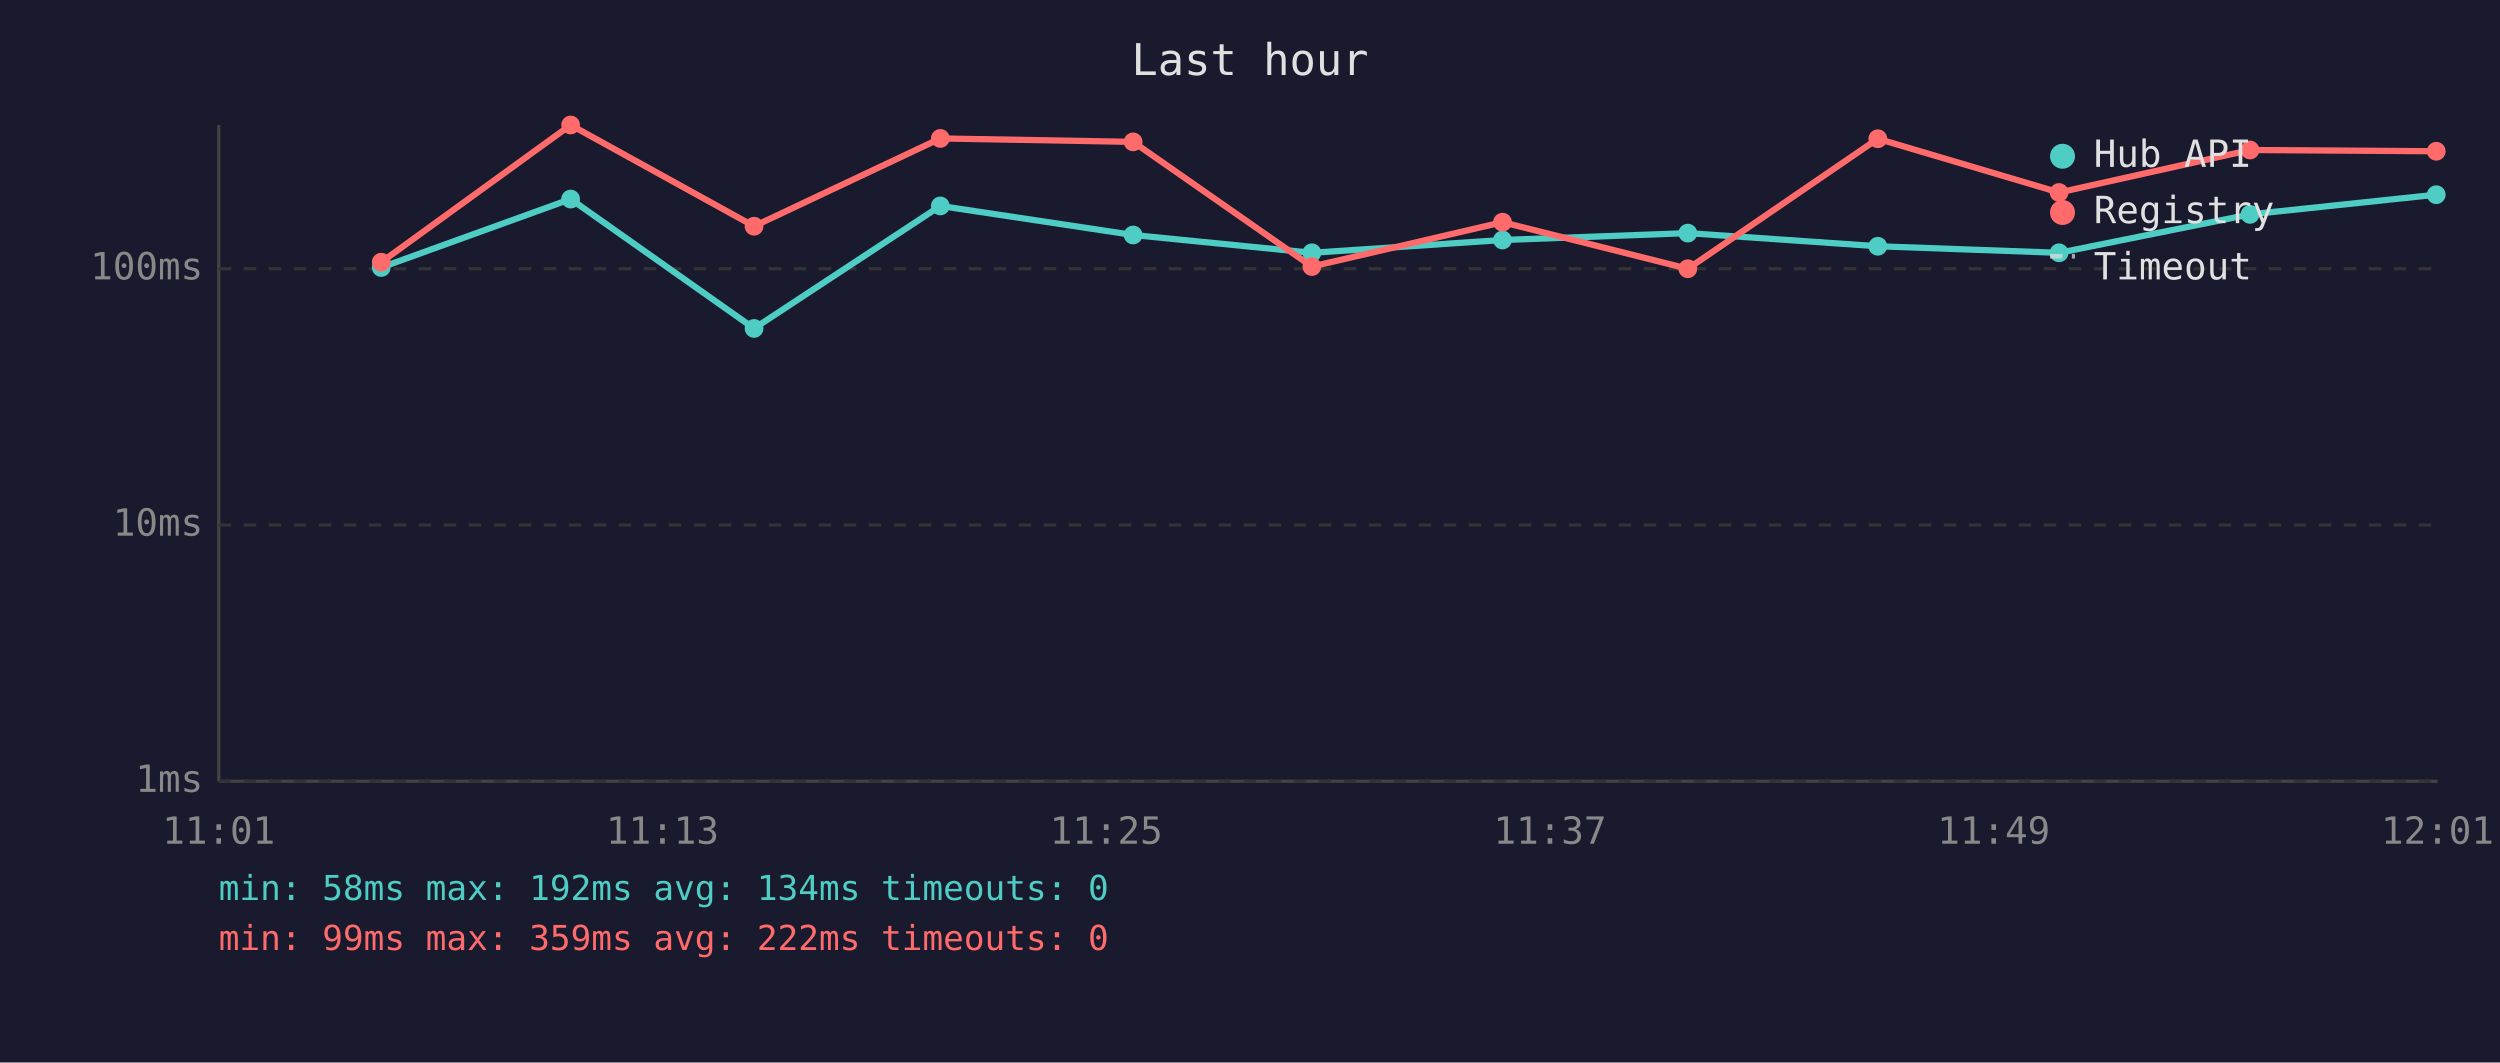
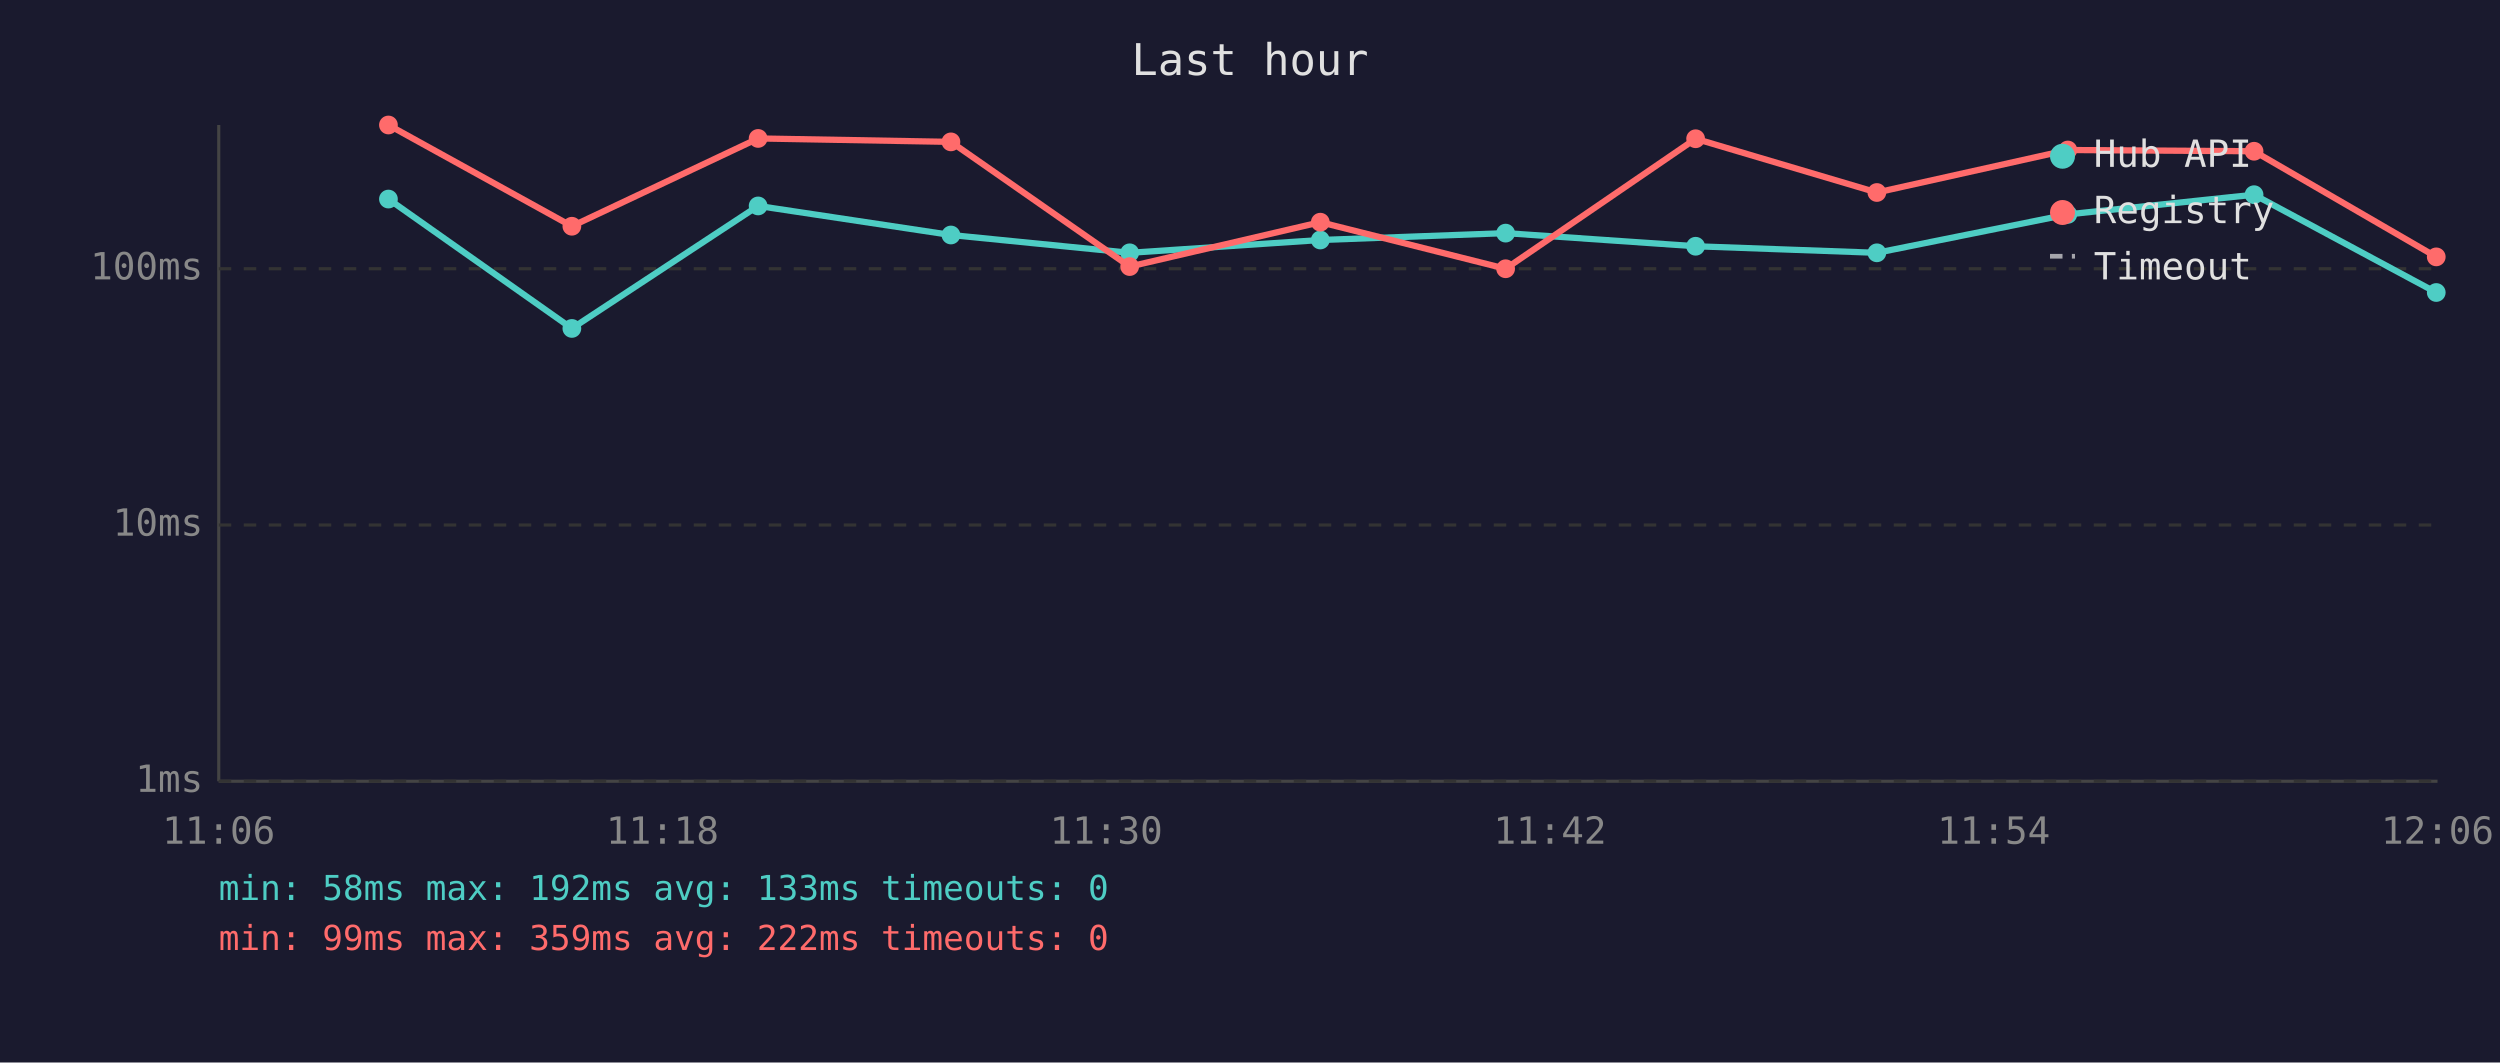
<svg xmlns="http://www.w3.org/2000/svg" viewBox="0 0 800 340" font-family="monospace" font-size="12">
  <rect width="800" height="340" fill="#1a1a2e" />
  <text x="400" y="24" fill="#e0e0e0" font-size="14" text-anchor="middle">Last hour</text>
  <line x1="70" y1="40" x2="70" y2="250" stroke="#444" stroke-width="1" />
  <line x1="70" y1="250" x2="780" y2="250" stroke="#444" stroke-width="1" />
  <line x1="70" y1="250" x2="780" y2="250" stroke="#333" stroke-width="1" stroke-dasharray="4" />
  <text x="65" y="250" fill="#888" text-anchor="end" dominant-baseline="middle">1ms</text>
  <line x1="70" y1="168" x2="780" y2="168" stroke="#333" stroke-width="1" stroke-dasharray="4" />
  <text x="65" y="168" fill="#888" text-anchor="end" dominant-baseline="middle">10ms</text>
  <line x1="70" y1="86" x2="780" y2="86" stroke="#333" stroke-width="1" stroke-dasharray="4" />
  <text x="65" y="86" fill="#888" text-anchor="end" dominant-baseline="middle">100ms</text>
-   <text x="70" y="270" fill="#888" text-anchor="middle">11:01</text>
-   <text x="212" y="270" fill="#888" text-anchor="middle">11:13</text>
-   <text x="354" y="270" fill="#888" text-anchor="middle">11:25</text>
-   <text x="496" y="270" fill="#888" text-anchor="middle">11:37</text>
-   <text x="638" y="270" fill="#888" text-anchor="middle">11:49</text>
-   <text x="780" y="270" fill="#888" text-anchor="middle">12:01</text>
-   <polyline points="122.0,85.6 182.6,63.7 241.3,105.1 300.9,65.9 362.6,75.2 419.8,80.9 480.8,76.8 540.1,74.6 600.9,78.8 658.9,80.9 720.0,68.6 779.6,62.3" fill="none" stroke="#4ecdc4" stroke-width="2" opacity="1" />
-   <circle cx="122.0" cy="85.6" r="3" fill="#4ecdc4" />
-   <circle cx="182.6" cy="63.7" r="3" fill="#4ecdc4" />
-   <circle cx="241.3" cy="105.1" r="3" fill="#4ecdc4" />
-   <circle cx="300.9" cy="65.9" r="3" fill="#4ecdc4" />
-   <circle cx="362.6" cy="75.2" r="3" fill="#4ecdc4" />
-   <circle cx="419.8" cy="80.9" r="3" fill="#4ecdc4" />
-   <circle cx="480.8" cy="76.8" r="3" fill="#4ecdc4" />
-   <circle cx="540.1" cy="74.6" r="3" fill="#4ecdc4" />
-   <circle cx="600.9" cy="78.8" r="3" fill="#4ecdc4" />
-   <circle cx="658.9" cy="80.9" r="3" fill="#4ecdc4" />
-   <circle cx="720.0" cy="68.6" r="3" fill="#4ecdc4" />
-   <circle cx="779.6" cy="62.3" r="3" fill="#4ecdc4" />
-   <polyline points="122.0,83.9 182.6,40.0 241.3,72.4 300.9,44.3 362.6,45.4 419.8,85.3 480.8,71.1 540.1,86.0 600.9,44.4 658.9,61.6 720.0,48.0 779.6,48.4" fill="none" stroke="#ff6b6b" stroke-width="2" opacity="1" />
-   <circle cx="122.0" cy="83.9" r="3" fill="#ff6b6b" />
-   <circle cx="182.6" cy="40.0" r="3" fill="#ff6b6b" />
-   <circle cx="241.3" cy="72.4" r="3" fill="#ff6b6b" />
-   <circle cx="300.9" cy="44.3" r="3" fill="#ff6b6b" />
-   <circle cx="362.6" cy="45.4" r="3" fill="#ff6b6b" />
-   <circle cx="419.8" cy="85.3" r="3" fill="#ff6b6b" />
-   <circle cx="480.8" cy="71.1" r="3" fill="#ff6b6b" />
-   <circle cx="540.1" cy="86.0" r="3" fill="#ff6b6b" />
-   <circle cx="600.9" cy="44.4" r="3" fill="#ff6b6b" />
-   <circle cx="658.9" cy="61.6" r="3" fill="#ff6b6b" />
-   <circle cx="720.0" cy="48.0" r="3" fill="#ff6b6b" />
-   <circle cx="779.6" cy="48.4" r="3" fill="#ff6b6b" />
+   <text x="70" y="270" fill="#888" text-anchor="middle">11:06</text>
+   <text x="212" y="270" fill="#888" text-anchor="middle">11:18</text>
+   <text x="354" y="270" fill="#888" text-anchor="middle">11:30</text>
+   <text x="496" y="270" fill="#888" text-anchor="middle">11:42</text>
+   <text x="638" y="270" fill="#888" text-anchor="middle">11:54</text>
+   <text x="780" y="270" fill="#888" text-anchor="middle">12:06</text>
+   <polyline points="124.3,63.7 183.0,105.1 242.6,65.9 304.3,75.2 361.5,80.9 422.5,76.8 481.8,74.6 542.6,78.8 600.6,80.9 661.7,68.6 721.3,62.3 779.6,93.6" fill="none" stroke="#4ecdc4" stroke-width="2" opacity="1" />
+   <circle cx="124.3" cy="63.7" r="3" fill="#4ecdc4" />
+   <circle cx="183.0" cy="105.1" r="3" fill="#4ecdc4" />
+   <circle cx="242.6" cy="65.9" r="3" fill="#4ecdc4" />
+   <circle cx="304.3" cy="75.2" r="3" fill="#4ecdc4" />
+   <circle cx="361.5" cy="80.9" r="3" fill="#4ecdc4" />
+   <circle cx="422.5" cy="76.8" r="3" fill="#4ecdc4" />
+   <circle cx="481.8" cy="74.6" r="3" fill="#4ecdc4" />
+   <circle cx="542.6" cy="78.8" r="3" fill="#4ecdc4" />
+   <circle cx="600.6" cy="80.9" r="3" fill="#4ecdc4" />
+   <circle cx="661.7" cy="68.6" r="3" fill="#4ecdc4" />
+   <circle cx="721.3" cy="62.3" r="3" fill="#4ecdc4" />
+   <circle cx="779.6" cy="93.6" r="3" fill="#4ecdc4" />
+   <polyline points="124.3,40.0 183.0,72.4 242.6,44.3 304.3,45.4 361.5,85.3 422.5,71.1 481.8,86.0 542.6,44.4 600.6,61.6 661.7,48.0 721.3,48.4 779.6,82.2" fill="none" stroke="#ff6b6b" stroke-width="2" opacity="1" />
+   <circle cx="124.3" cy="40.0" r="3" fill="#ff6b6b" />
+   <circle cx="183.0" cy="72.4" r="3" fill="#ff6b6b" />
+   <circle cx="242.6" cy="44.3" r="3" fill="#ff6b6b" />
+   <circle cx="304.3" cy="45.4" r="3" fill="#ff6b6b" />
+   <circle cx="361.5" cy="85.3" r="3" fill="#ff6b6b" />
+   <circle cx="422.5" cy="71.1" r="3" fill="#ff6b6b" />
+   <circle cx="481.8" cy="86.0" r="3" fill="#ff6b6b" />
+   <circle cx="542.6" cy="44.4" r="3" fill="#ff6b6b" />
+   <circle cx="600.6" cy="61.6" r="3" fill="#ff6b6b" />
+   <circle cx="661.7" cy="48.0" r="3" fill="#ff6b6b" />
+   <circle cx="721.3" cy="48.4" r="3" fill="#ff6b6b" />
+   <circle cx="779.6" cy="82.2" r="3" fill="#ff6b6b" />
  <circle cx="660" cy="50" r="4" fill="#4ecdc4" />
  <text x="670" y="50" fill="#e0e0e0" dominant-baseline="middle">Hub API</text>
  <circle cx="660" cy="68" r="4" fill="#ff6b6b" />
  <text x="670" y="68" fill="#e0e0e0" dominant-baseline="middle">Registry</text>
  <line x1="656" y1="82" x2="664" y2="82" stroke="#e0e0e0" stroke-width="1.5" stroke-dasharray="4,3" opacity="0.7" />
  <text x="670" y="86" fill="#e0e0e0" dominant-baseline="middle">Timeout</text>
-   <text x="70" y="288" fill="#4ecdc4" font-size="11">min: 58ms  max: 192ms  avg: 134ms  timeouts: 0</text>
+   <text x="70" y="288" fill="#4ecdc4" font-size="11">min: 58ms  max: 192ms  avg: 133ms  timeouts: 0</text>
  <text x="70" y="304" fill="#ff6b6b" font-size="11">min: 99ms  max: 359ms  avg: 222ms  timeouts: 0</text>
</svg>
